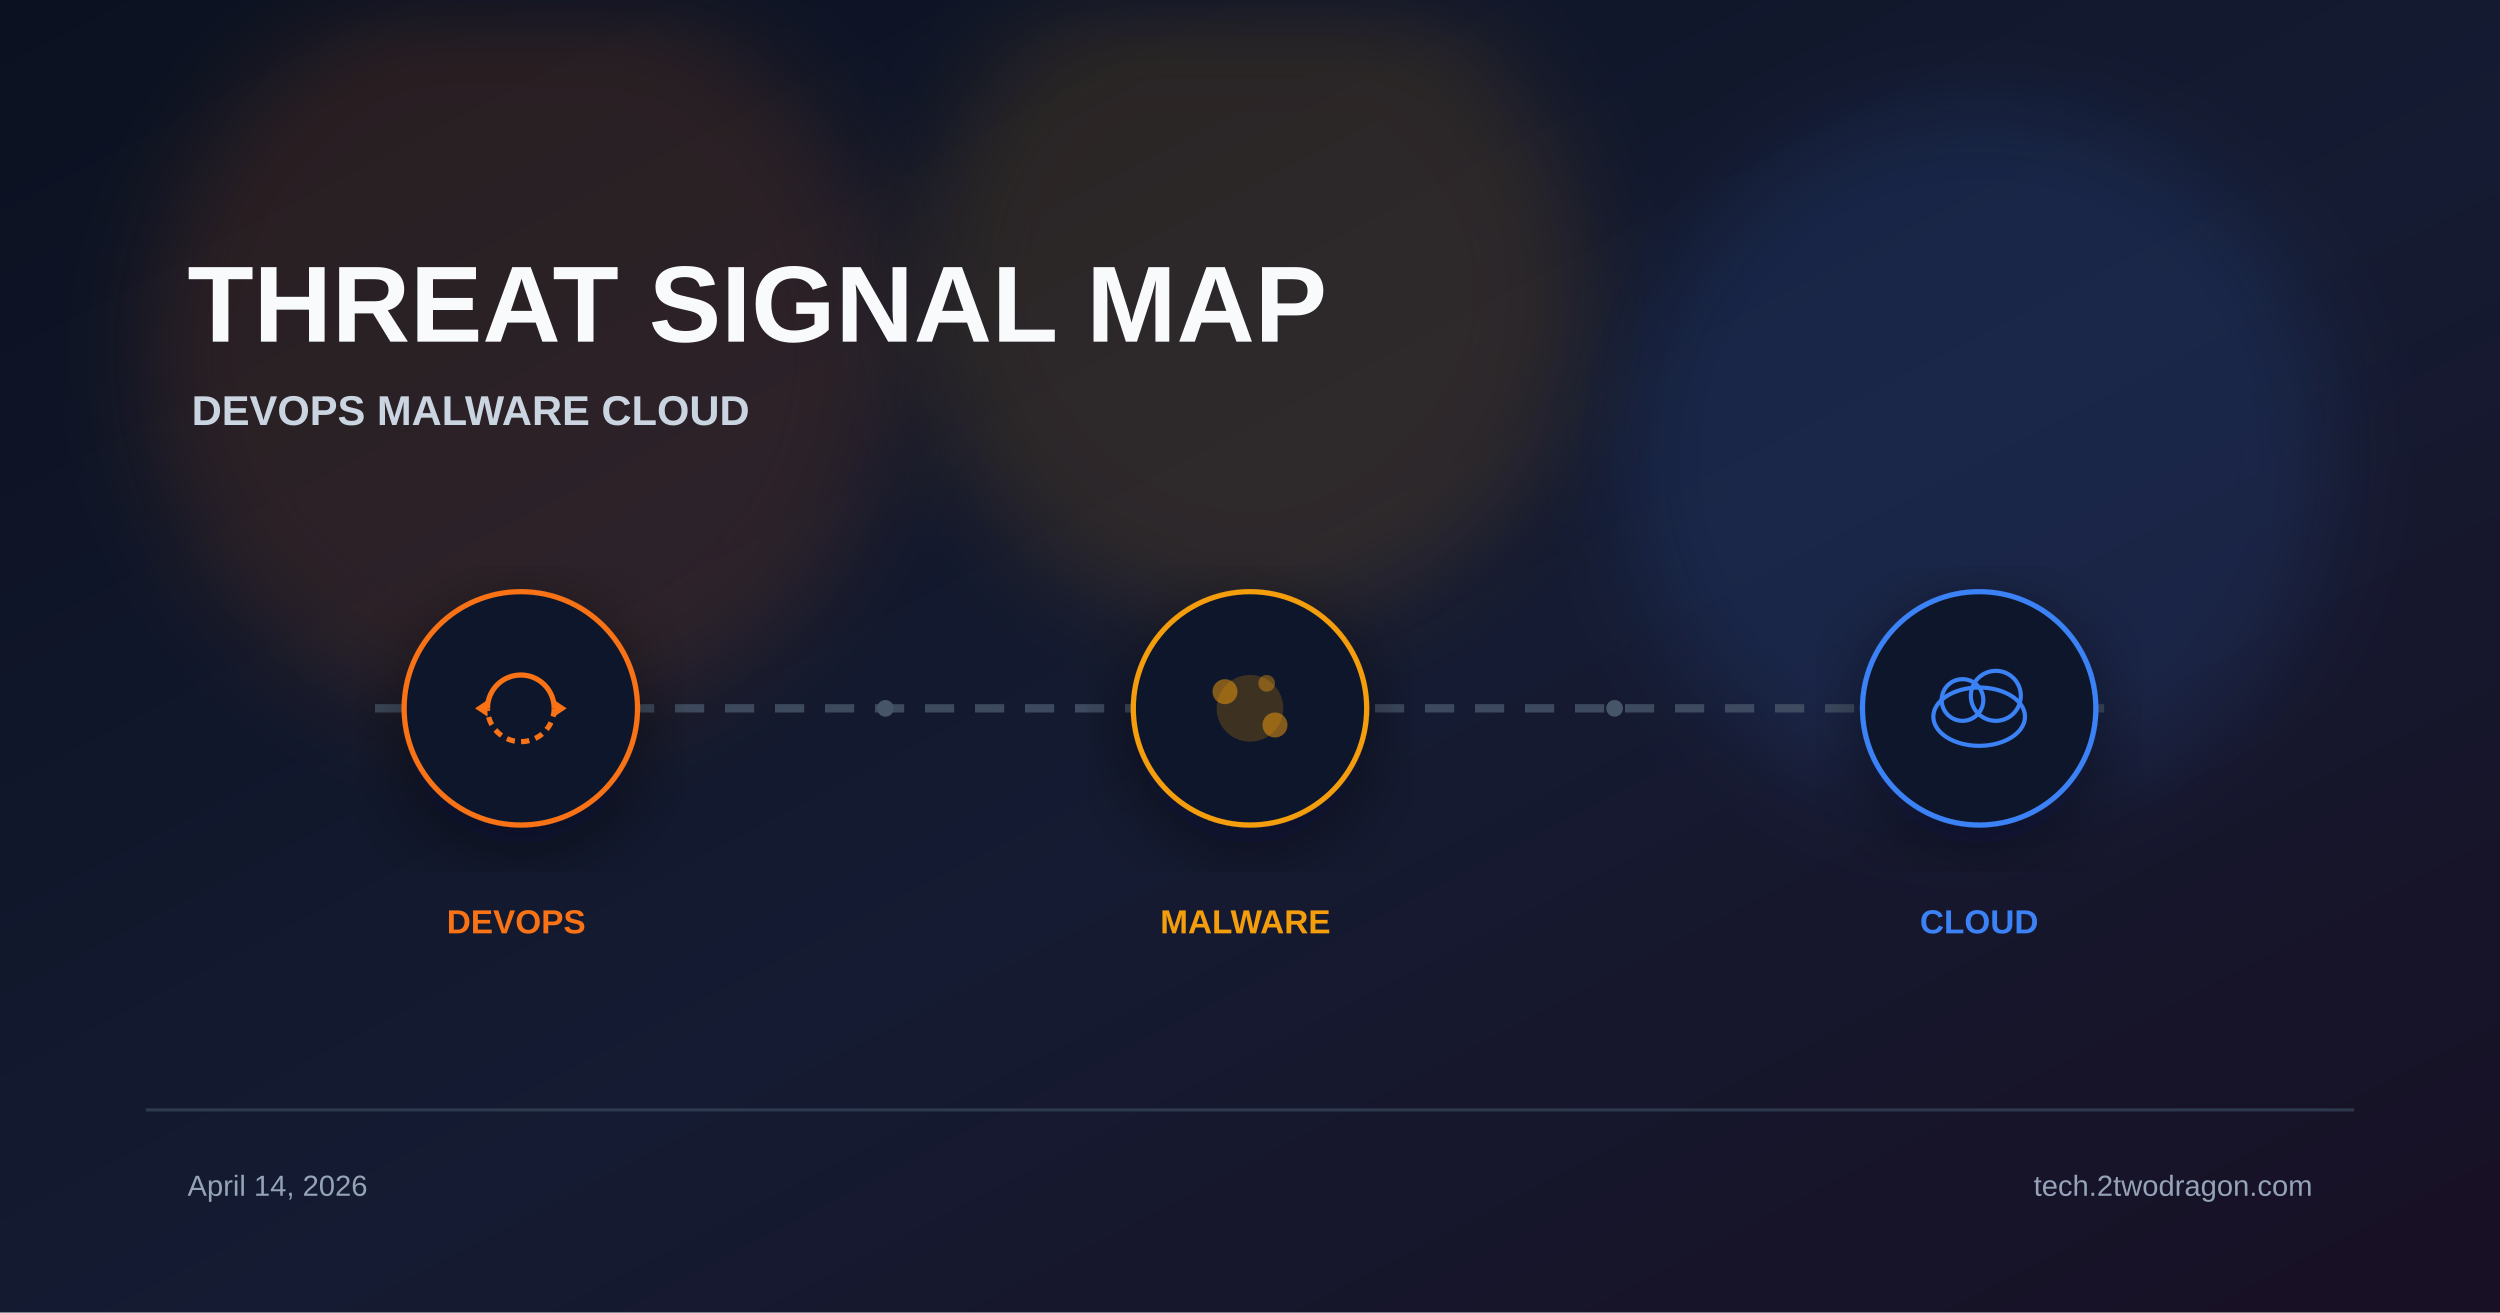
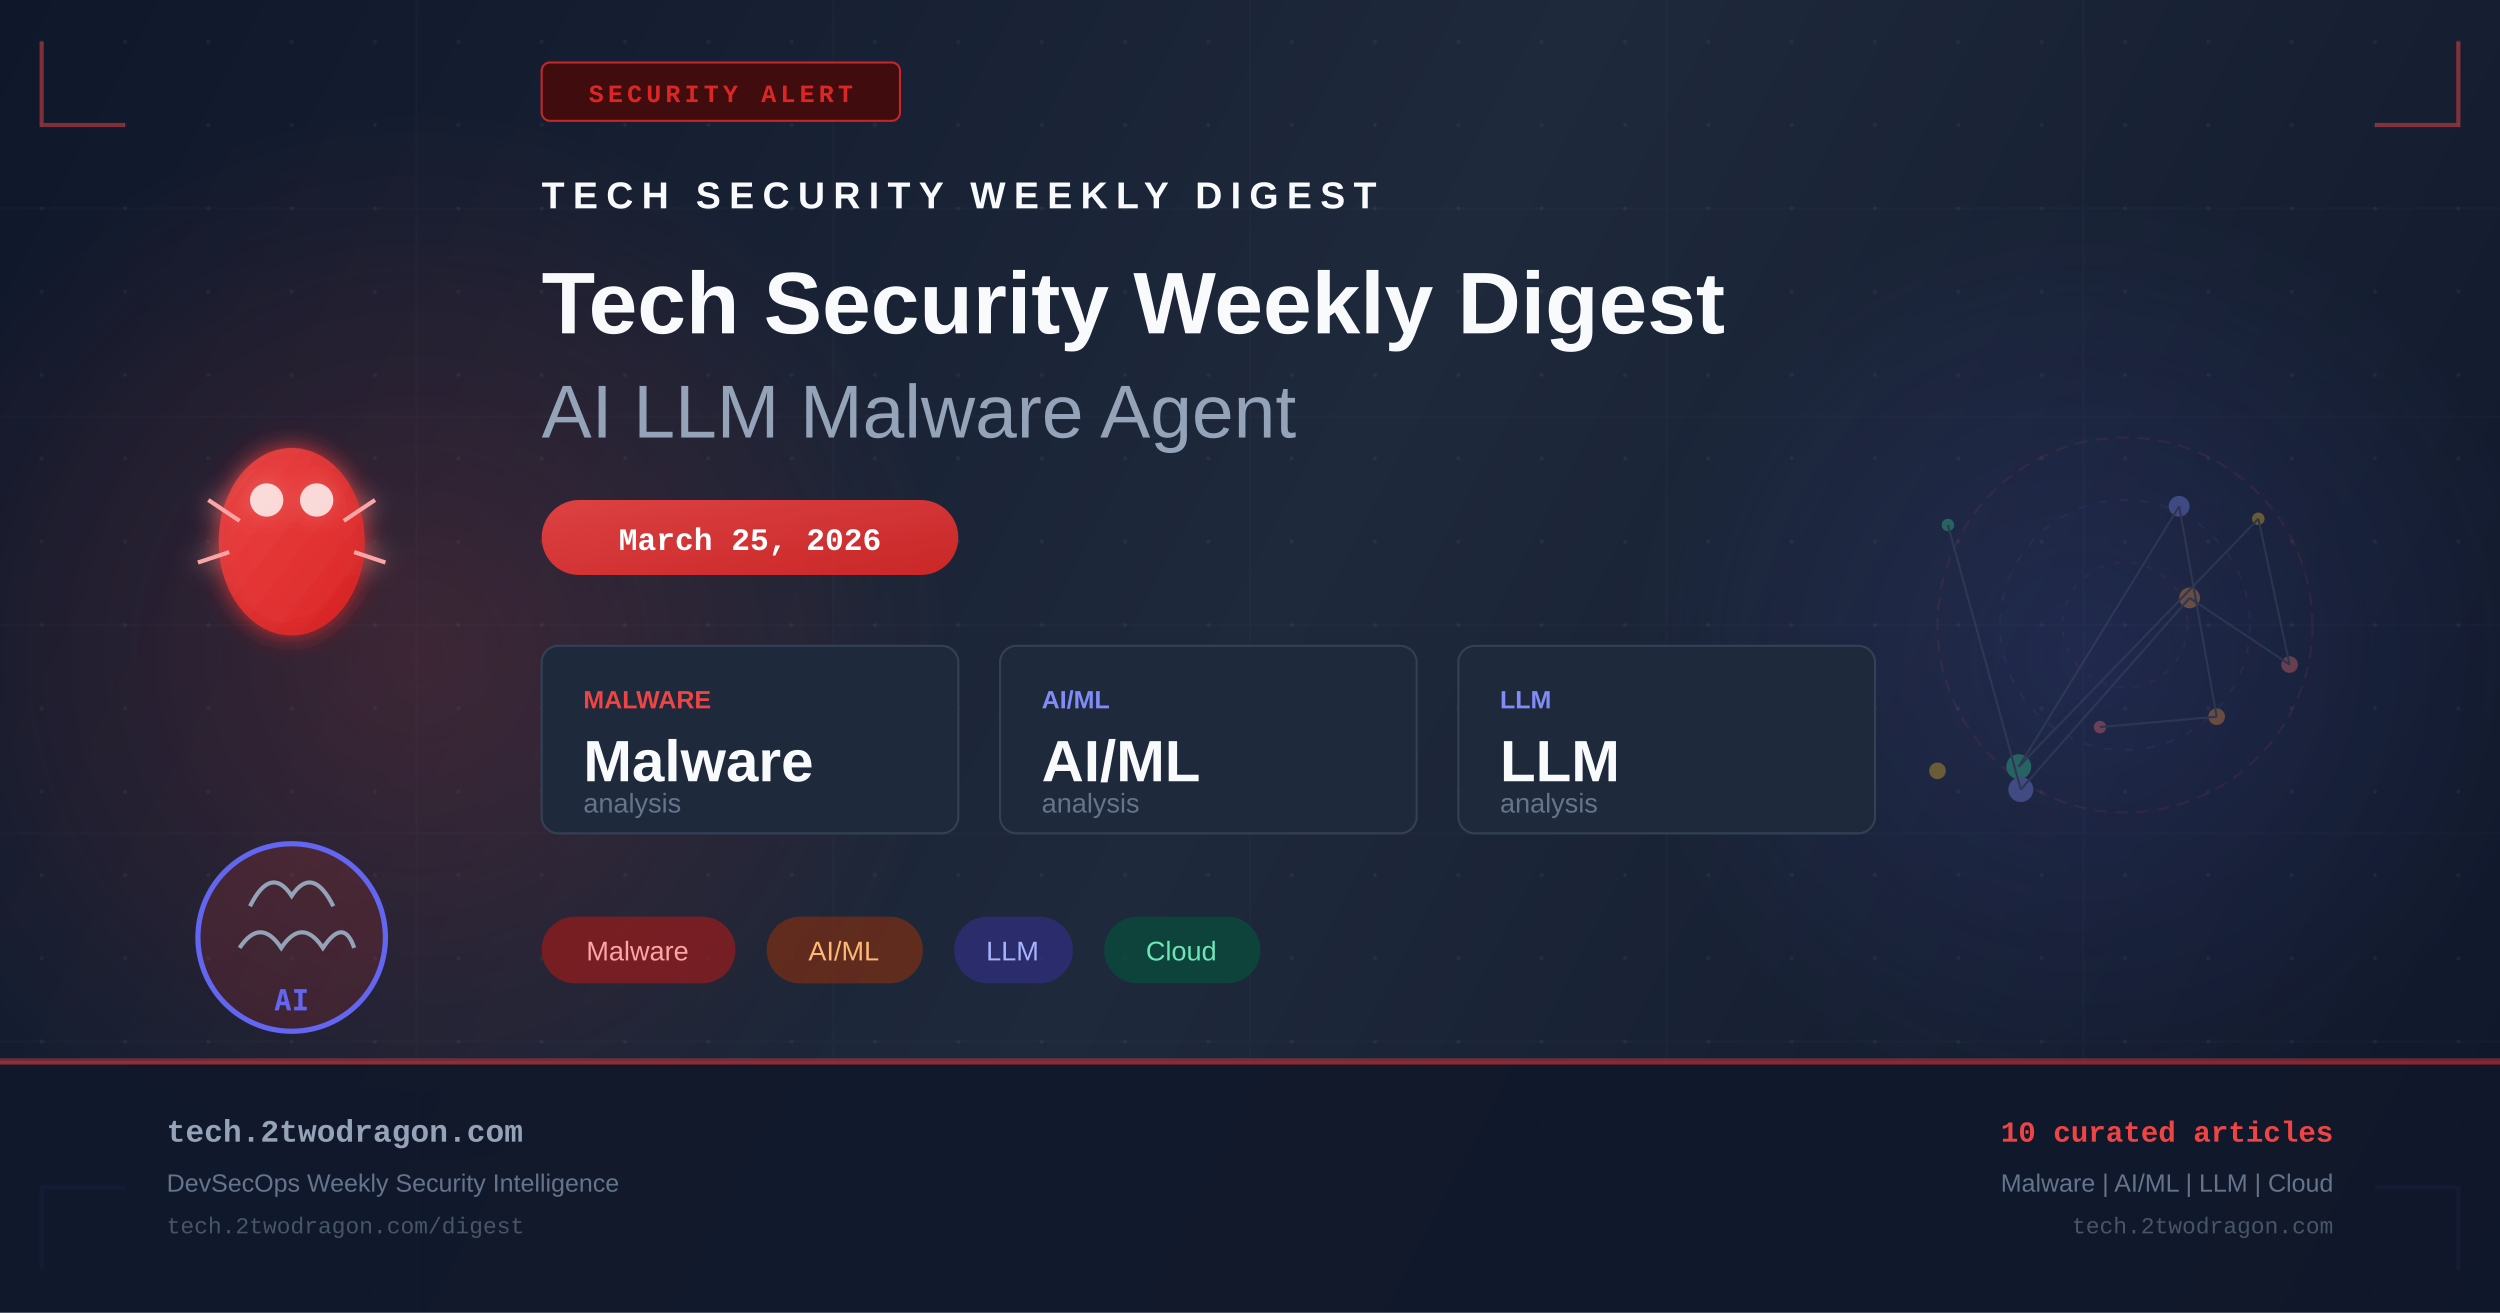
- <svg xmlns="http://www.w3.org/2000/svg" viewBox="0 0 1200 630" width="1200" height="630">
+ <svg xmlns="http://www.w3.org/2000/svg" width="1200" height="630" viewBox="0 0 1200 630" fill="none">
  <defs>
-     <linearGradient id="bg" x1="0%" y1="0%" x2="100%" y2="100%">
-       <stop offset="0%" stop-color="#0b1120" />
-       <stop offset="55%" stop-color="#151b32" />
-       <stop offset="100%" stop-color="#181024" />
+     <linearGradient id="bg" x1="0" y1="0" x2="1200" y2="630" gradientUnits="userSpaceOnUse">
+       <stop offset="0%" stop-color="#0f172a" />
+       <stop offset="50%" stop-color="#1e293b" />
+       <stop offset="100%" stop-color="#0f172a" />
    </linearGradient>
-     <filter id="glow" x="-40%" y="-40%" width="180%" height="180%">
-       <feGaussianBlur stdDeviation="22" />
+     <linearGradient id="accent" x1="0" y1="0" x2="1" y2="1">
+       <stop offset="0%" stop-color="#ef4444" />
+       <stop offset="100%" stop-color="#dc2626" />
+     </linearGradient>
+     <linearGradient id="accent2" x1="0" y1="0" x2="1" y2="1">
+       <stop offset="0%" stop-color="#6366f1" />
+       <stop offset="100%" stop-color="#4f46e5" />
+     </linearGradient>
+     <radialGradient id="glow1" cx="50%" cy="50%" r="50%">
+       <stop offset="0%" stop-color="#ef4444" stop-opacity="0.18" />
+       <stop offset="100%" stop-color="#ef4444" stop-opacity="0" />
+     </radialGradient>
+     <radialGradient id="glow2" cx="50%" cy="50%" r="50%">
+       <stop offset="0%" stop-color="#6366f1" stop-opacity="0.14" />
+       <stop offset="100%" stop-color="#6366f1" stop-opacity="0" />
+     </radialGradient>
+     <filter id="glow-filter" x="-20%" y="-20%" width="140%" height="140%">
+       <feGaussianBlur in="SourceGraphic" stdDeviation="6" result="blur" />
+       <feMerge>
+         <feMergeNode in="blur" />
+         <feMergeNode in="SourceGraphic" />
+       </feMerge>
    </filter>
-     <filter id="shadow" x="-20%" y="-20%" width="140%" height="140%">
-       <feDropShadow dx="0" dy="10" stdDeviation="18" flood-color="#020617" flood-opacity="0.5" />
-     </filter>
+     <pattern id="dots" x="0" y="0" width="40" height="40" patternUnits="userSpaceOnUse">
+       <circle cx="20" cy="20" r="1" fill="#94a3b8" opacity="0.08" />
+     </pattern>
  </defs>
  <rect width="1200" height="630" fill="url(#bg)" />
-   <circle cx="250" cy="170" r="180" fill="#f97316" opacity="0.12" filter="url(#glow)" />
-   <circle cx="600" cy="140" r="160" fill="#f59e0b" opacity="0.12" filter="url(#glow)" />
-   <circle cx="950" cy="220" r="170" fill="#3b82f6" opacity="0.12" filter="url(#glow)" />
-   <text x="90" y="164" font-family="Arial, sans-serif" font-weight="700" fill="#f8fafc">
-     <tspan font-size="52">THREAT SIGNAL MAP</tspan>
-     <tspan x="92" dy="40" font-size="20" fill="#cbd5e1">DEVOPS  MALWARE  CLOUD</tspan>
-   </text>
-   <line x1="180" y1="340" x2="1020" y2="340" stroke="#475569" stroke-width="4" stroke-dasharray="14 10" opacity="0.8" />
-   <g transform="translate(250 340)" filter="url(#shadow)">
-     <circle r="56" fill="#0f172a" stroke="#f97316" stroke-width="2.5" />
-     <path d="M-16 0 A16 16 0 0 1 16 0" fill="none" stroke="#f97316" stroke-width="2.5" />
-     <path d="M16 0 A16 16 0 0 1 -16 0" fill="none" stroke="#f97316" stroke-width="2.5" stroke-dasharray="4 3" />
-     <polygon points="16,-4 22,0 16,4" fill="#f97316" />
-     <polygon points="-16,4 -22,0 -16,-4" fill="#f97316" />
+   <rect width="1200" height="630" fill="url(#dots)" />
+   <ellipse cx="200" cy="315" rx="260" ry="260" fill="url(#glow1)" />
+   <ellipse cx="1000" cy="315" rx="220" ry="220" fill="url(#glow2)" />
+   <g opacity="0.03" stroke="#94a3b8" stroke-width="1">
+     <line x1="0" y1="100" x2="1200" y2="100" />
+     <line x1="0" y1="200" x2="1200" y2="200" />
+     <line x1="0" y1="300" x2="1200" y2="300" />
+     <line x1="0" y1="400" x2="1200" y2="400" />
+     <line x1="0" y1="500" x2="1200" y2="500" />
+     <line x1="200" y1="0" x2="200" y2="630" />
+     <line x1="400" y1="0" x2="400" y2="630" />
+     <line x1="600" y1="0" x2="600" y2="630" />
+     <line x1="800" y1="0" x2="800" y2="630" />
+     <line x1="1000" y1="0" x2="1000" y2="630" />
  </g>
-   <g transform="translate(600 340)" filter="url(#shadow)">
-     <circle r="56" fill="#0f172a" stroke="#f59e0b" stroke-width="2.5" />
-     <circle r="16" fill="#f59e0b" opacity="0.2" />
-     <circle cx="-12" cy="-8" r="6" fill="#f59e0b" opacity="0.5" />
-     <circle cx="12" cy="8" r="6" fill="#f59e0b" opacity="0.5" />
-     <circle cx="8" cy="-12" r="4" fill="#f59e0b" opacity="0.4" />
+   <polyline points="20,20 20,60 60,60" fill="none" stroke="#ef4444" stroke-width="2" opacity="0.5" />
+   <polyline points="1180,20 1180,60 1140,60" fill="none" stroke="#ef4444" stroke-width="2" opacity="0.5" />
+   <polyline points="20,610 20,570 60,570" fill="none" stroke="#6366f1" stroke-width="2" opacity="0.5" />
+   <polyline points="1180,610 1180,570 1140,570" fill="none" stroke="#6366f1" stroke-width="2" opacity="0.5" />
+   <rect x="260" y="30" width="172" height="28" rx="4" fill="#450a0a" stroke="#dc2626" stroke-width="1" opacity="0.9" />
+   <text x="346" y="49" text-anchor="middle" fill="#dc2626" font-family="Courier New, monospace" font-size="12" font-weight="bold" letter-spacing="2">SECURITY ALERT</text>
+   <g transform="translate(80, 180)" filter="url(#glow-filter)">
+     <ellipse cx="60" cy="80" rx="35" ry="45" fill="url(#accent)" opacity="0.9" />
+     <circle cx="48" cy="60" r="8" fill="white" opacity="0.8" />
+     <circle cx="72" cy="60" r="8" fill="white" opacity="0.8" />
+     <line x1="20" y1="60" x2="35" y2="70" stroke="#fca5a5" stroke-width="2" />
+     <line x1="100" y1="60" x2="85" y2="70" stroke="#fca5a5" stroke-width="2" />
+     <line x1="15" y1="90" x2="30" y2="85" stroke="#fca5a5" stroke-width="2" />
+     <line x1="105" y1="90" x2="90" y2="85" stroke="#fca5a5" stroke-width="2" />
  </g>
-   <g transform="translate(950 340)" filter="url(#shadow)">
-     <circle r="56" fill="#0f172a" stroke="#3b82f6" stroke-width="2.5" />
-     <ellipse cx="0" cy="4" rx="22" ry="14" fill="none" stroke="#3b82f6" stroke-width="2" />
-     <circle cx="-8" cy="-4" r="10" fill="none" stroke="#3b82f6" stroke-width="2" />
-     <circle cx="8" cy="-6" r="12" fill="none" stroke="#3b82f6" stroke-width="2" />
+   <g transform="translate(80, 380)">
+     <circle cx="60" cy="70" r="45" fill="url(#accent)" opacity="0.15" />
+     <circle cx="60" cy="70" r="45" fill="none" stroke="#6366f1" stroke-width="2.5" />
+     <path d="M40 55 Q50 35 60 50 Q70 35 80 55" fill="none" stroke="#94a3b8" stroke-width="2" />
+     <path d="M35 75 Q45 60 55 75 Q65 60 75 75 Q85 60 90 75" fill="none" stroke="#94a3b8" stroke-width="2" />
+     <text x="60" y="105" text-anchor="middle" fill="#6366f1" font-family="monospace" font-size="14" font-weight="bold">AI</text>
  </g>
-   <text font-family="Arial, sans-serif" font-size="16" font-weight="700">
-     <tspan x="250" y="448" fill="#f97316" text-anchor="middle">DEVOPS</tspan>
-     <tspan x="600" y="448" fill="#f59e0b" text-anchor="middle">MALWARE</tspan>
-     <tspan x="950" y="448" fill="#3b82f6" text-anchor="middle">CLOUD</tspan>
-   </text>
-   <circle cx="425" cy="340" r="4" fill="#475569" />
-   <circle cx="775" cy="340" r="4" fill="#475569" />
-   <rect x="70" y="532" width="1060" height="1.5" fill="#334155" opacity="0.8" />
-   <text font-family="Arial, sans-serif" font-size="14" fill="#94a3b8">
-     <tspan x="90" y="574">April 14, 2026</tspan>
-     <tspan x="1110" y="574" text-anchor="end">tech.2twodragon.com</tspan>
-   </text>
+   <g transform="translate(260, 100)">
+     <text x="0" y="0" fill="#f8fafc" font-family="Arial, sans-serif" font-size="18" font-weight="bold" letter-spacing="4">TECH SECURITY WEEKLY DIGEST</text>
+     <text x="0" y="60" fill="#f8fafc" font-family="Arial, sans-serif" font-size="42" font-weight="bold">Tech Security Weekly Digest</text>
+     <text x="0" y="110" fill="#94a3b8" font-family="Arial, sans-serif" font-size="36" font-weight="300">AI LLM Malware Agent</text>
+   </g>
+   <rect x="260" y="240" width="200" height="36" rx="18" fill="url(#accent)" opacity="0.9" />
+   <text x="360" y="264" text-anchor="middle" fill="white" font-family="Courier New, monospace" font-size="15" font-weight="bold">March 25, 2026</text>
+   <g transform="translate(260, 310)">
+     <rect x="0" y="0" width="200" height="90" rx="8" fill="#1e293b" stroke="#334155" stroke-width="1" />
+     <text x="20" y="30" fill="#ef4444" font-family="Arial, sans-serif" font-size="12" font-weight="bold">MALWARE</text>
+     <text x="20" y="65" fill="#f8fafc" font-family="Arial, sans-serif" font-size="28" font-weight="bold">Malware</text>
+     <text x="20" y="80" fill="#64748b" font-family="Arial, sans-serif" font-size="13">analysis</text>
+     <rect x="220" y="0" width="200" height="90" rx="8" fill="#1e293b" stroke="#334155" stroke-width="1" />
+     <text x="240" y="30" fill="#818cf8" font-family="Arial, sans-serif" font-size="12" font-weight="bold">AI/ML</text>
+     <text x="240" y="65" fill="#f8fafc" font-family="Arial, sans-serif" font-size="28" font-weight="bold">AI/ML</text>
+     <text x="240" y="80" fill="#64748b" font-family="Arial, sans-serif" font-size="13">analysis</text>
+     <rect x="440" y="0" width="200" height="90" rx="8" fill="#1e293b" stroke="#334155" stroke-width="1" />
+     <text x="460" y="30" fill="#818cf8" font-family="Arial, sans-serif" font-size="12" font-weight="bold">LLM</text>
+     <text x="460" y="65" fill="#f8fafc" font-family="Arial, sans-serif" font-size="28" font-weight="bold">LLM</text>
+     <text x="460" y="80" fill="#64748b" font-family="Arial, sans-serif" font-size="13">analysis</text>
+   </g>
+   <g transform="translate(260, 440)">
+     <rect x="0" y="0" width="93" height="32" rx="16" fill="#991b1b" opacity="0.7" />
+     <text x="46" y="21" text-anchor="middle" fill="#fca5a5" font-family="Arial, sans-serif" font-size="13">Malware</text>
+     <rect x="108" y="0" width="75" height="32" rx="16" fill="#7c2d12" opacity="0.7" />
+     <text x="145" y="21" text-anchor="middle" fill="#fdba74" font-family="Arial, sans-serif" font-size="13">AI/ML</text>
+     <rect x="198" y="0" width="57" height="32" rx="16" fill="#312e81" opacity="0.7" />
+     <text x="226" y="21" text-anchor="middle" fill="#a5b4fc" font-family="Arial, sans-serif" font-size="13">LLM</text>
+     <rect x="270" y="0" width="75" height="32" rx="16" fill="#064e3b" opacity="0.7" />
+     <text x="307" y="21" text-anchor="middle" fill="#6ee7b7" font-family="Arial, sans-serif" font-size="13">Cloud</text>
+   </g>
+   <g transform="translate(900, 180)" opacity="0.35">
+     <circle cx="120" cy="120" r="90" fill="none" stroke="#ef4444" stroke-width="1" stroke-dasharray="6,4" opacity="0.3" />
+     <circle cx="120" cy="120" r="60" fill="none" stroke="#6366f1" stroke-width="1" stroke-dasharray="4,6" opacity="0.25" />
+     <circle cx="120" cy="120" r="30" fill="none" stroke="#ef4444" stroke-width="1" stroke-dasharray="3,5" opacity="0.2" />
+     <circle cx="108" cy="169" r="3" fill="#f87171" />
+     <circle cx="164" cy="164" r="4" fill="#fb923c" />
+     <circle cx="146" cy="63" r="5" fill="#818cf8" />
+     <circle cx="69" cy="188" r="6" fill="#34d399" />
+     <circle cx="184" cy="69" r="3" fill="#fbbf24" />
+     <circle cx="199" cy="139" r="4" fill="#f87171" />
+     <circle cx="151" cy="107" r="5" fill="#fb923c" />
+     <circle cx="70" cy="199" r="6" fill="#818cf8" />
+     <circle cx="35" cy="72" r="3" fill="#34d399" />
+     <circle cx="30" cy="190" r="4" fill="#fbbf24" />
+     <line x1="108" y1="169" x2="164" y2="164" stroke="#475569" stroke-width="1" />
+     <line x1="164" y1="164" x2="146" y2="63" stroke="#475569" stroke-width="1" />
+     <line x1="146" y1="63" x2="69" y2="188" stroke="#475569" stroke-width="1" />
+     <line x1="69" y1="188" x2="184" y2="69" stroke="#475569" stroke-width="1" />
+     <line x1="184" y1="69" x2="199" y2="139" stroke="#475569" stroke-width="1" />
+     <line x1="199" y1="139" x2="151" y2="107" stroke="#475569" stroke-width="1" />
+     <line x1="151" y1="107" x2="70" y2="199" stroke="#475569" stroke-width="1" />
+     <line x1="70" y1="199" x2="35" y2="72" stroke="#475569" stroke-width="1" />
+   </g>
+   <rect x="0" y="508" width="1200" height="1" fill="#ef4444" opacity="0.4" />
+   <rect x="0" y="509" width="1200" height="121" fill="#0f172a" opacity="0.9" />
+   <rect x="0" y="509" width="1200" height="2" fill="url(#accent)" opacity="0.6" />
+   <text x="80" y="548" fill="#94a3b8" font-family="Courier New, monospace" font-size="15" font-weight="bold">tech.2twodragon.com</text>
+   <text x="80" y="572" fill="#64748b" font-family="Arial, sans-serif" font-size="12">DevSecOps Weekly Security Intelligence</text>
+   <text x="80" y="592" fill="#475569" font-family="Courier New, monospace" font-size="11">tech.2twodragon.com/digest</text>
+   <text x="1120" y="548" text-anchor="end" fill="#ef4444" font-family="Courier New, monospace" font-size="14" font-weight="bold">10 curated articles</text>
+   <text x="1120" y="572" text-anchor="end" fill="#64748b" font-family="Arial, sans-serif" font-size="12">Malware | AI/ML | LLM | Cloud</text>
+   <text x="1120" y="592" text-anchor="end" fill="#475569" font-family="Courier New, monospace" font-size="11">tech.2twodragon.com</text>
</svg>
